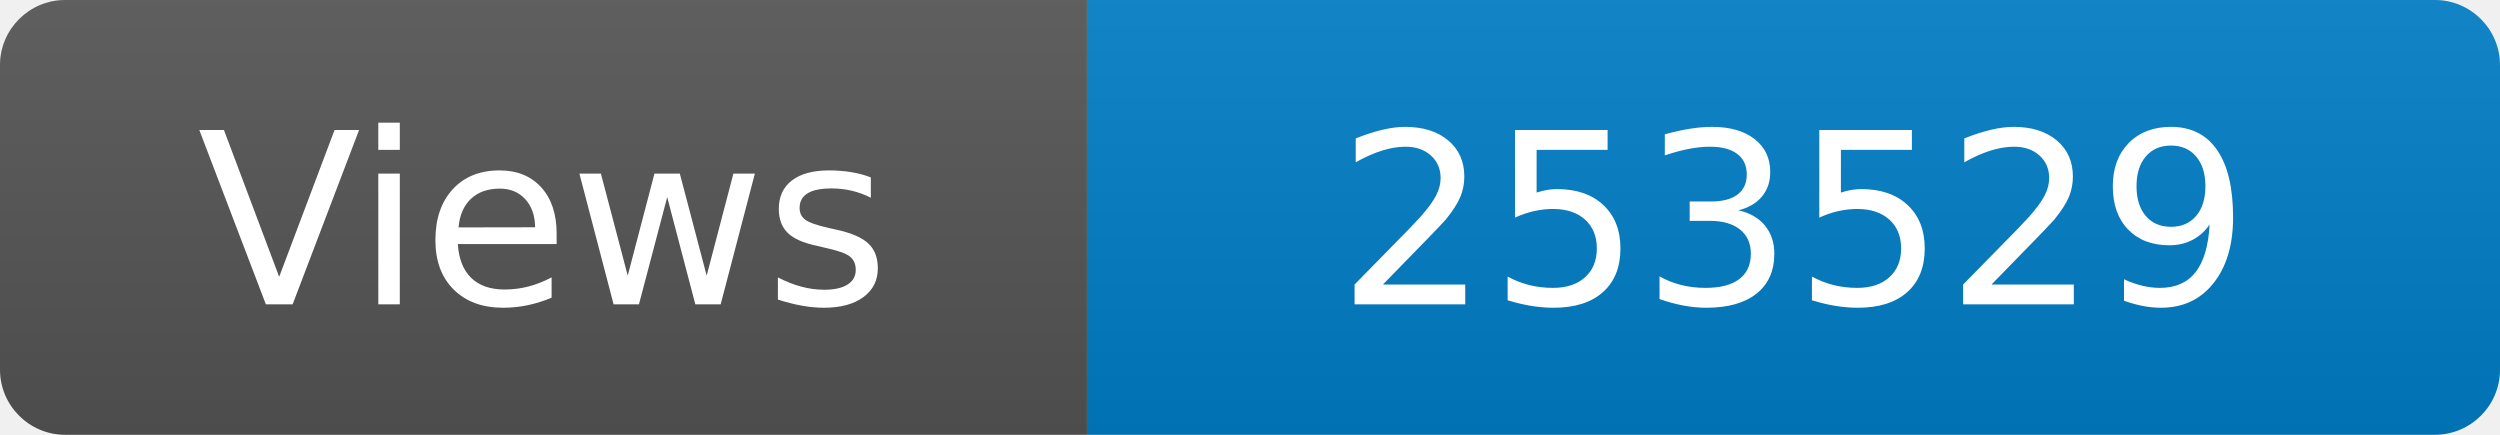
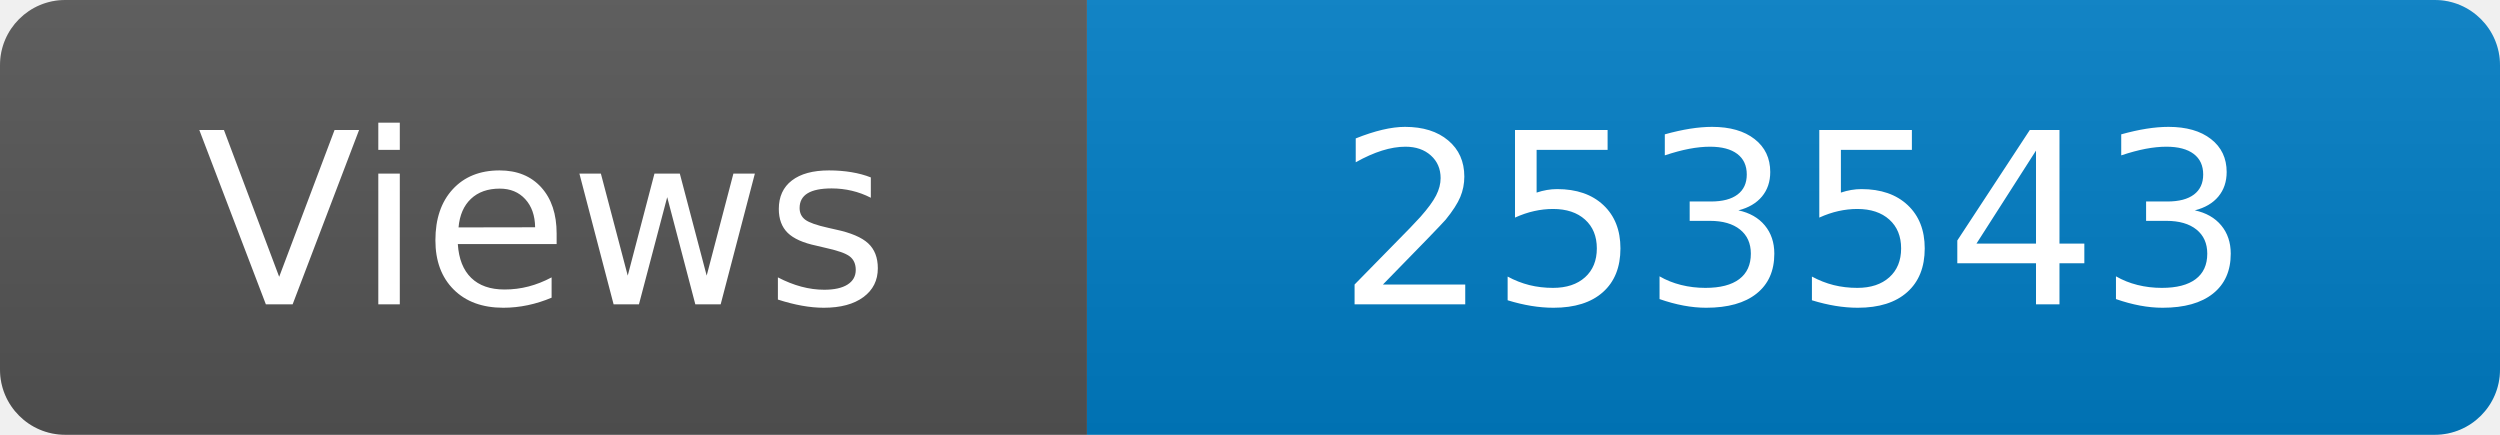
<svg xmlns="http://www.w3.org/2000/svg" width="115" height="20" role="img" aria-label="Maintained?: yes">
  <linearGradient id="s" x2="0" y2="100%">
    <stop offset="0" stop-color="#bbb" stop-opacity=".1" />
    <stop offset="1" stop-opacity=".1" />
  </linearGradient>
  <clipPath id="r">
    <rect width="115" height="20" rx="3" fill="#fff" />
  </clipPath>
  <g clip-path="url(#r)">
    <rect width="50" height="20" fill="#555" />
    <rect x="50" width="160" height="20" fill="#007ec6" />
    <rect width="115" height="20" fill="url(#s)" />
  </g>
  <g fill="#fff" text-anchor="middle" font-family="Verdana,Geneva,DejaVu Sans,sans-serif" font-size="110">
    <text x="250" y="140" transform="scale(.1)" fill="#fff">Views</text>
-     <text x="825" y="140" transform="scale(.1)" fill="#fff">253529</text>
+     <text x="825" y="140" transform="scale(.1)" fill="#fff">253543</text>
  </g>
</svg>
